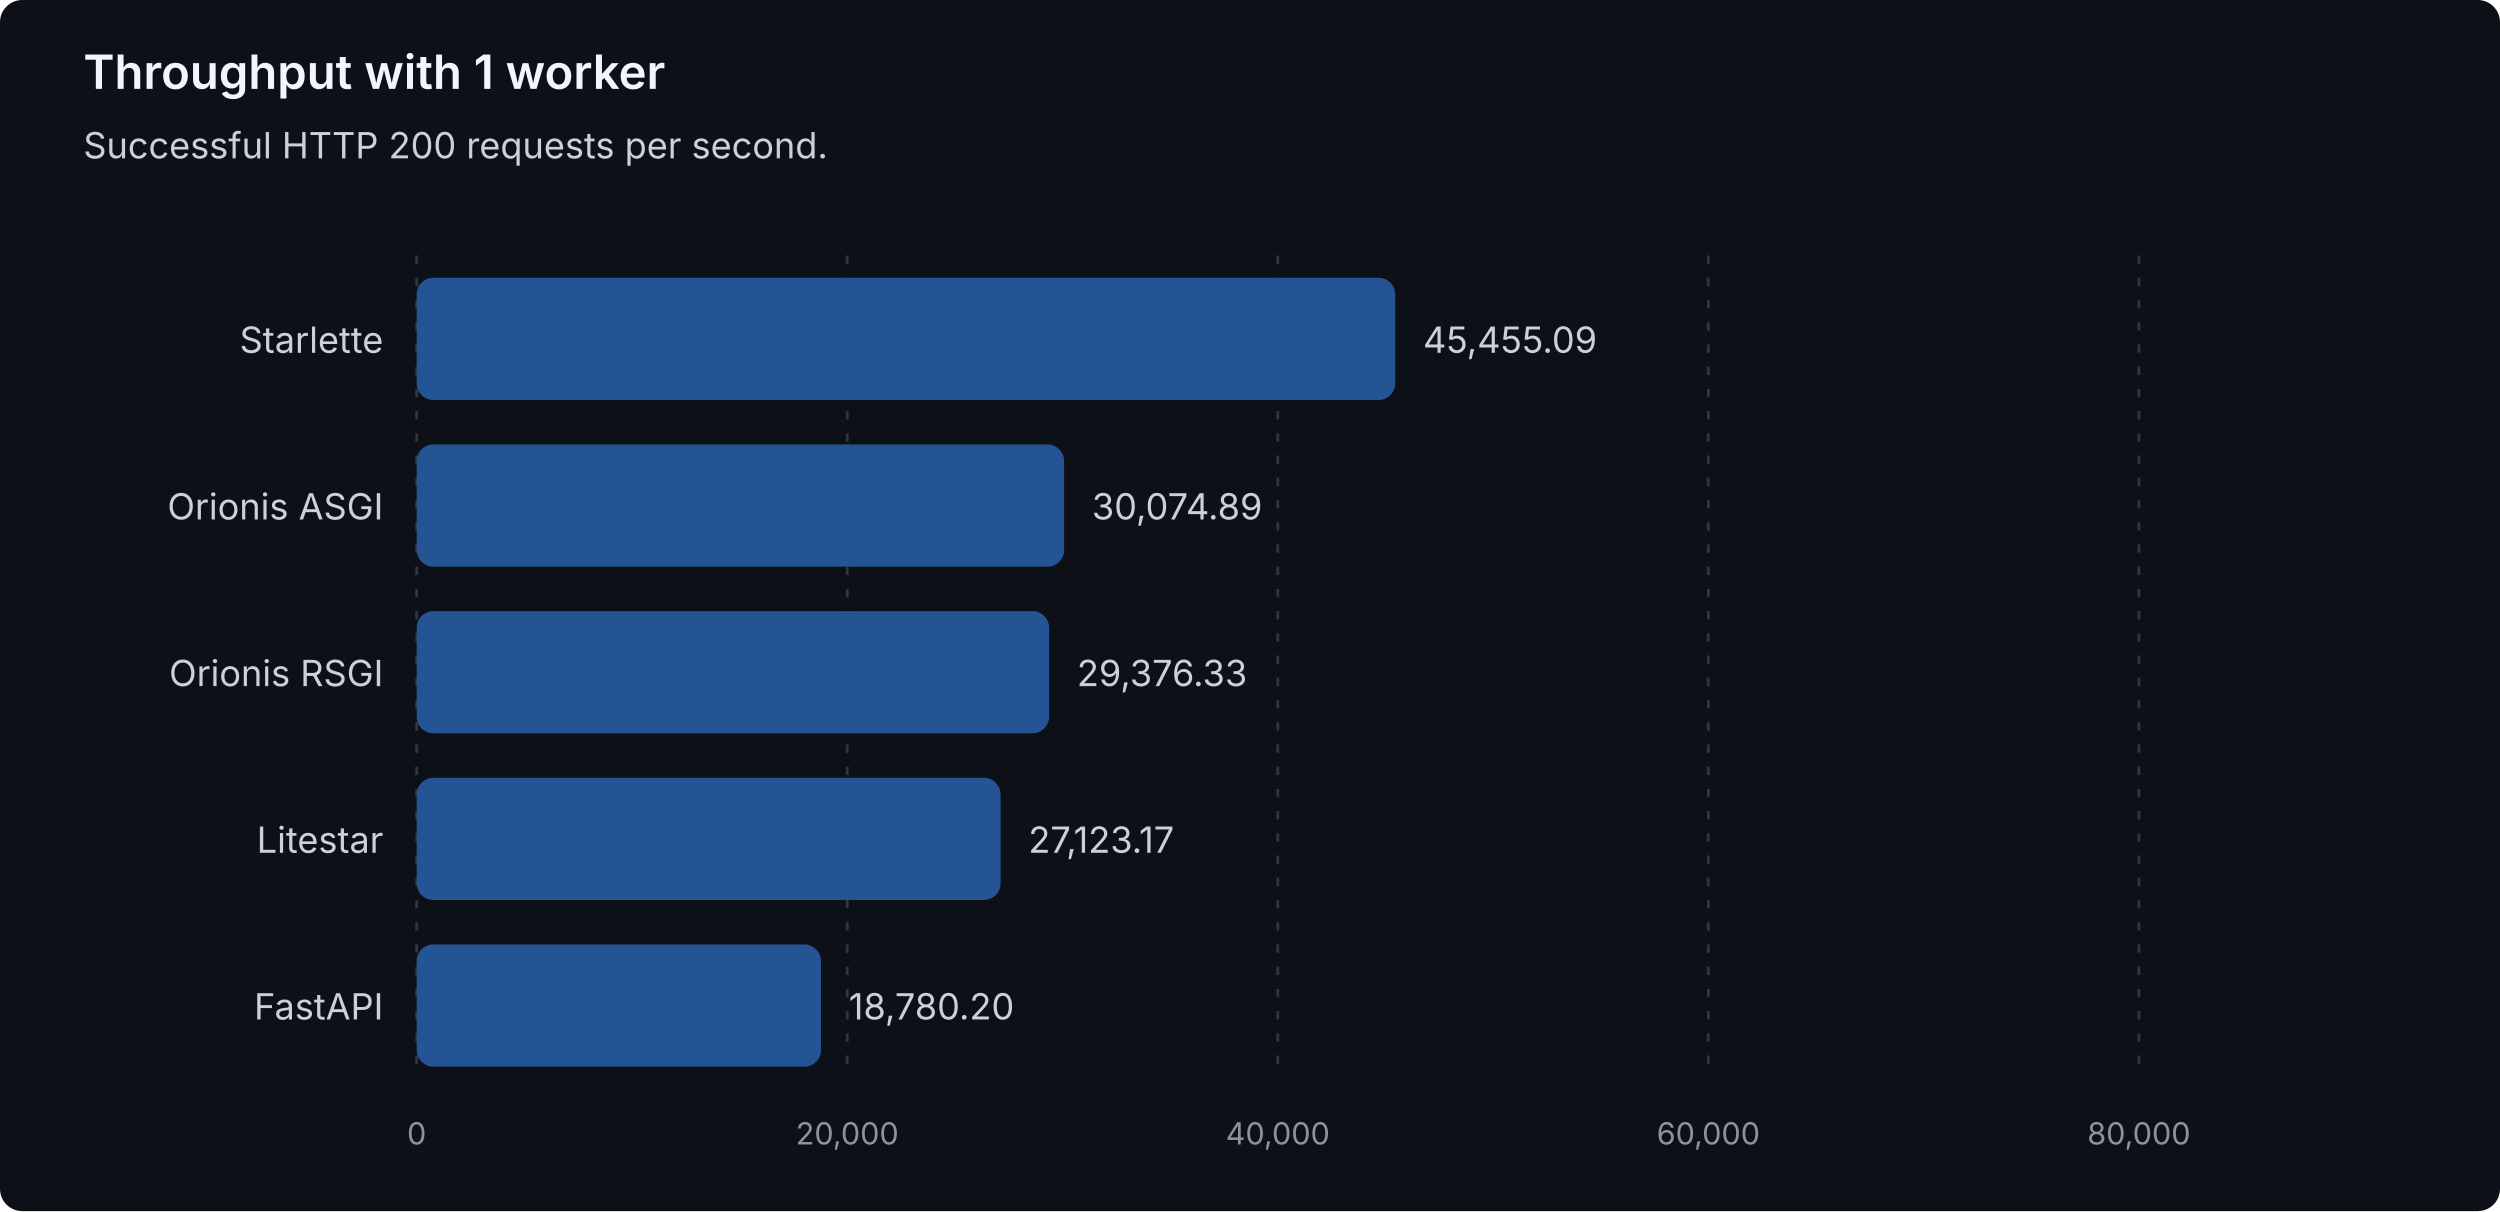
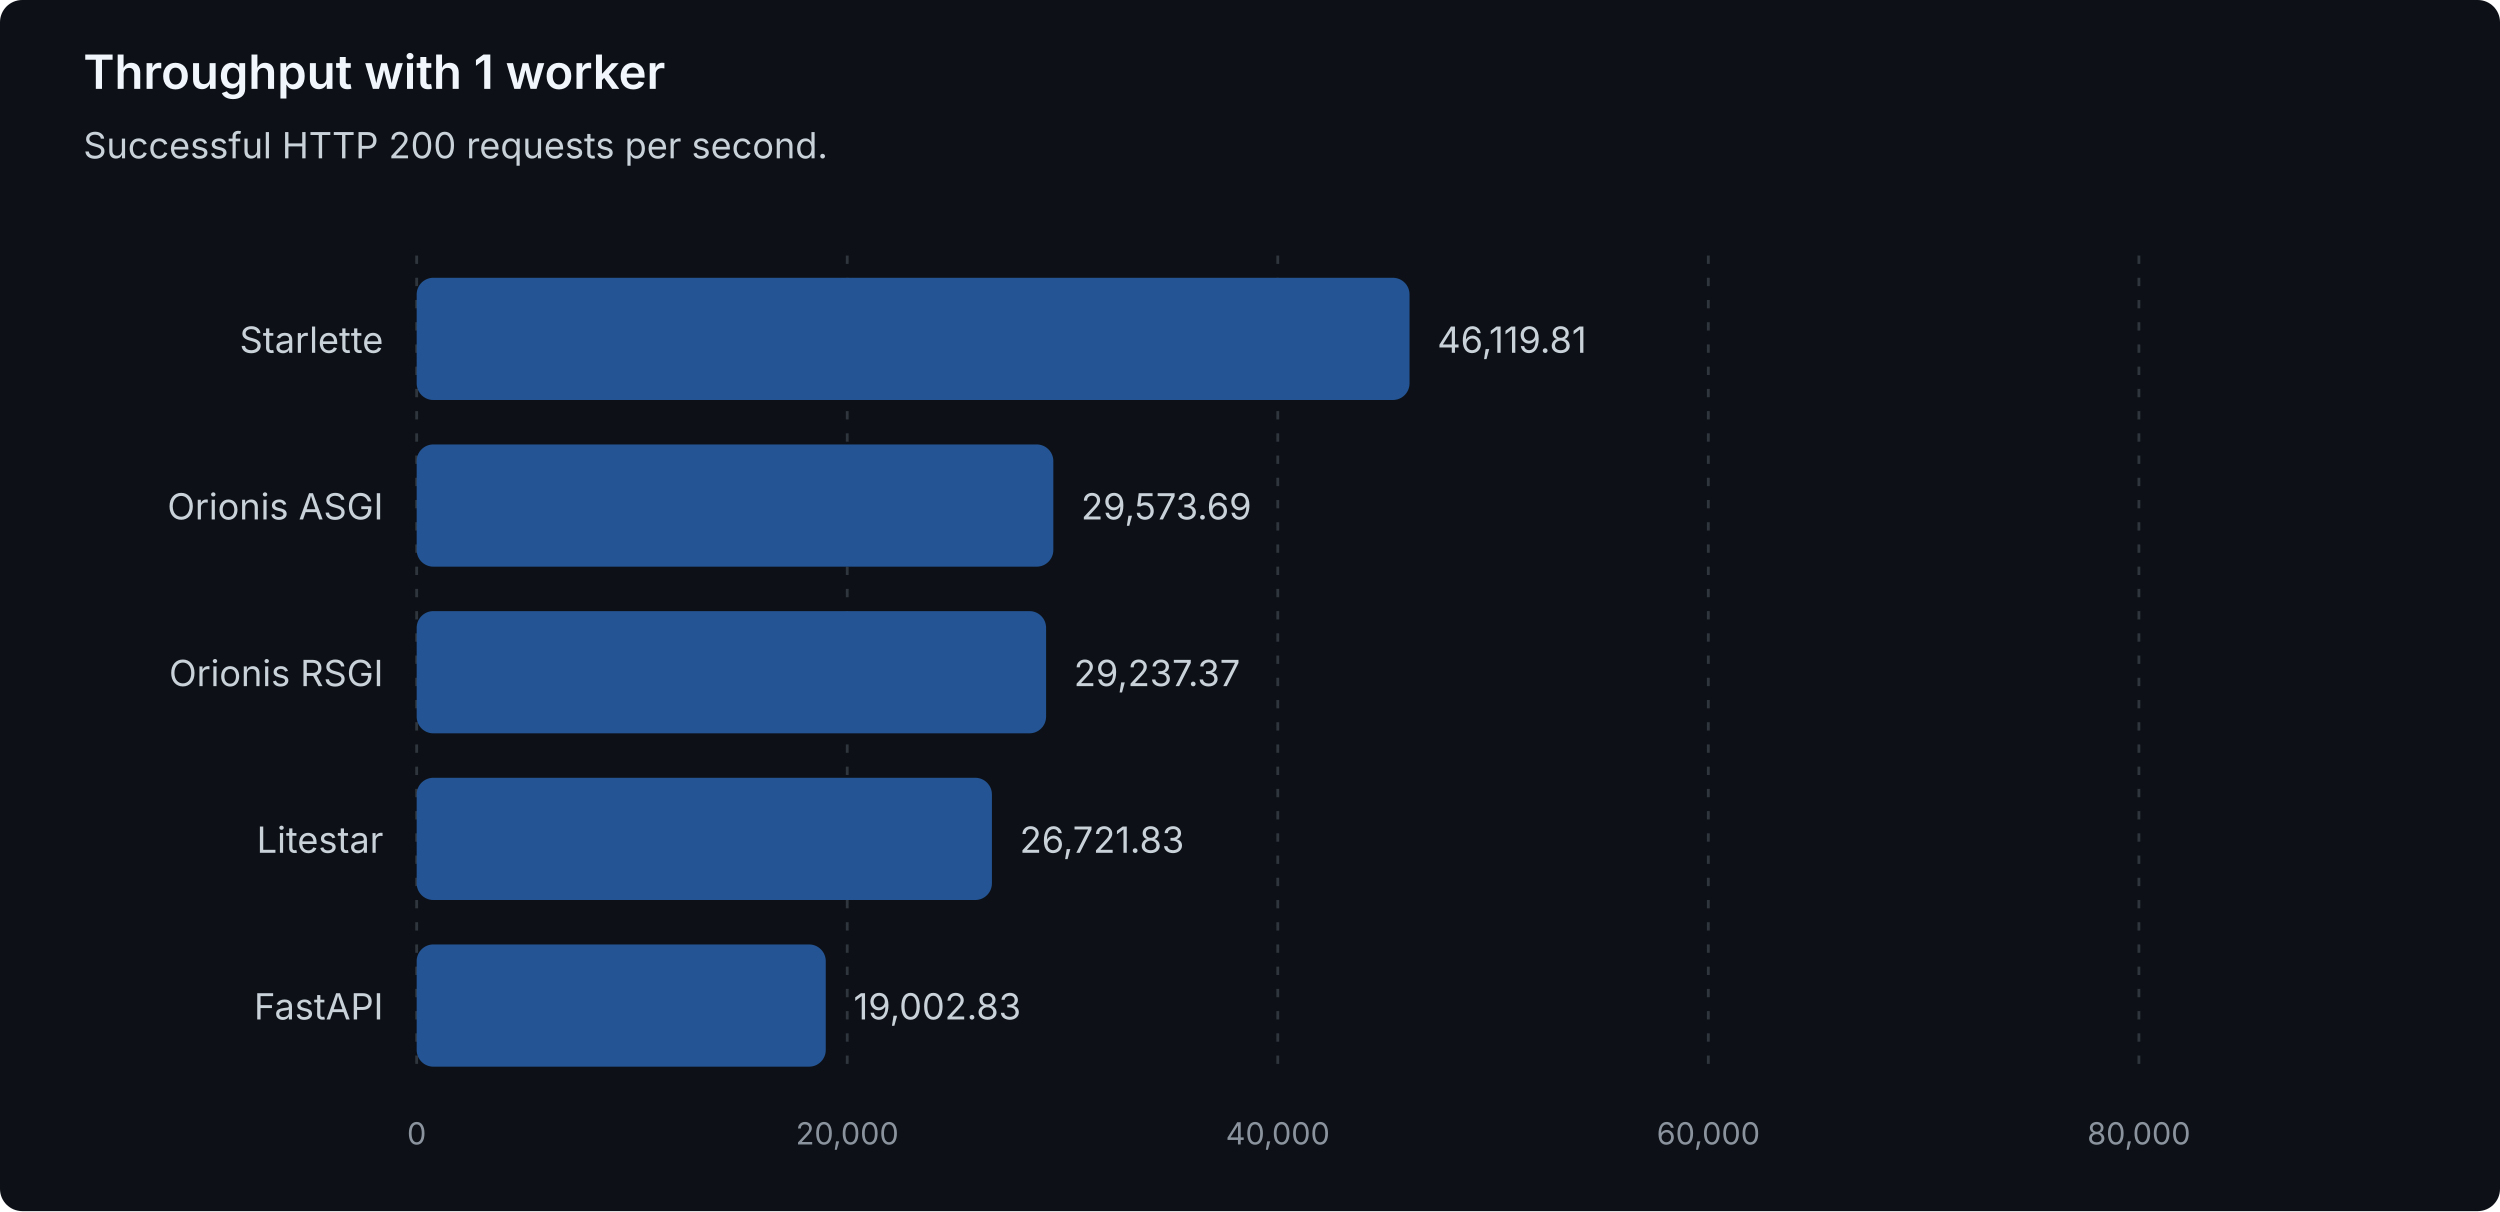
<svg xmlns="http://www.w3.org/2000/svg" width="900" height="436" viewBox="0 0 900 436" role="img" aria-labelledby="title description">
  <style>
text { font-family: system-ui, -apple-system, 'Segoe UI', sans-serif; }
.heading { fill: #f0f6fc; font-size: 17px; font-weight: 600; }
.label { fill: #c9d1d9; font-size: 13px; }
.muted { fill: #8b949e; font-size: 11px; }
.grid { stroke: #30363d; stroke-dasharray: 3 5; }
.bar { fill: #245493; }
</style>
  <rect width="900" height="436" rx="8" fill="#0d1117" />
  <text class="heading" x="30" y="32">Throughput with 1 worker</text>
  <text class="label" x="30" y="57">Successful HTTP 200 requests per second.</text>
  <line class="grid" x1="150.00" y1="92" x2="150.00" y2="388" />
  <text class="muted" x="150.00" y="412" text-anchor="middle">0</text>
  <line class="grid" x1="305.00" y1="92" x2="305.00" y2="388" />
  <text class="muted" x="305.00" y="412" text-anchor="middle">20,000</text>
  <line class="grid" x1="460.00" y1="92" x2="460.00" y2="388" />
  <text class="muted" x="460.00" y="412" text-anchor="middle">40,000</text>
  <line class="grid" x1="615.00" y1="92" x2="615.00" y2="388" />
  <text class="muted" x="615.00" y="412" text-anchor="middle">60,000</text>
  <line class="grid" x1="770.00" y1="92" x2="770.00" y2="388" />
  <text class="muted" x="770.00" y="412" text-anchor="middle">80,000</text>
  <g data-framework="starlette">
    <text class="label" x="138" y="127" text-anchor="end">Starlette</text>
-     <rect class="bar" x="150" y="100" width="352.28" height="44" rx="6" />
-     <text class="label" x="512.28" y="127">45,455.09</text>
+     <rect class="bar" x="150" y="100" width="357.43" height="44" rx="6" />
+     <text class="label" x="517.43" y="127">46,119.81</text>
  </g>
  <g data-framework="orionis-asgi">
    <text class="label" x="138" y="187" text-anchor="end">Orionis ASGI</text>
-     <rect class="bar" x="150" y="160" width="233.08" height="44" rx="6" />
-     <text class="label" x="393.08" y="187">30,074.89</text>
+     <rect class="bar" x="150" y="160" width="229.20" height="44" rx="6" />
+     <text class="label" x="389.20" y="187">29,573.69</text>
  </g>
  <g data-framework="orionis-rsgi">
    <text class="label" x="138" y="247" text-anchor="end">Orionis RSGI</text>
-     <rect class="bar" x="150" y="220" width="227.67" height="44" rx="6" />
-     <text class="label" x="387.67" y="247">29,376.33</text>
+     <rect class="bar" x="150" y="220" width="226.59" height="44" rx="6" />
+     <text class="label" x="386.59" y="247">29,237.37</text>
  </g>
  <g data-framework="litestar">
    <text class="label" x="138" y="307" text-anchor="end">Litestar</text>
-     <rect class="bar" x="150" y="280" width="210.20" height="44" rx="6" />
-     <text class="label" x="370.20" y="307">27,123.17</text>
+     <rect class="bar" x="150" y="280" width="207.09" height="44" rx="6" />
+     <text class="label" x="367.09" y="307">26,721.83</text>
  </g>
  <g data-framework="fastapi">
    <text class="label" x="138" y="367" text-anchor="end">FastAPI</text>
-     <rect class="bar" x="150" y="340" width="145.55" height="44" rx="6" />
-     <text class="label" x="305.55" y="367">18,780.20</text>
+     <rect class="bar" x="150" y="340" width="147.27" height="44" rx="6" />
+     <text class="label" x="307.27" y="367">19,002.83</text>
  </g>
</svg>
